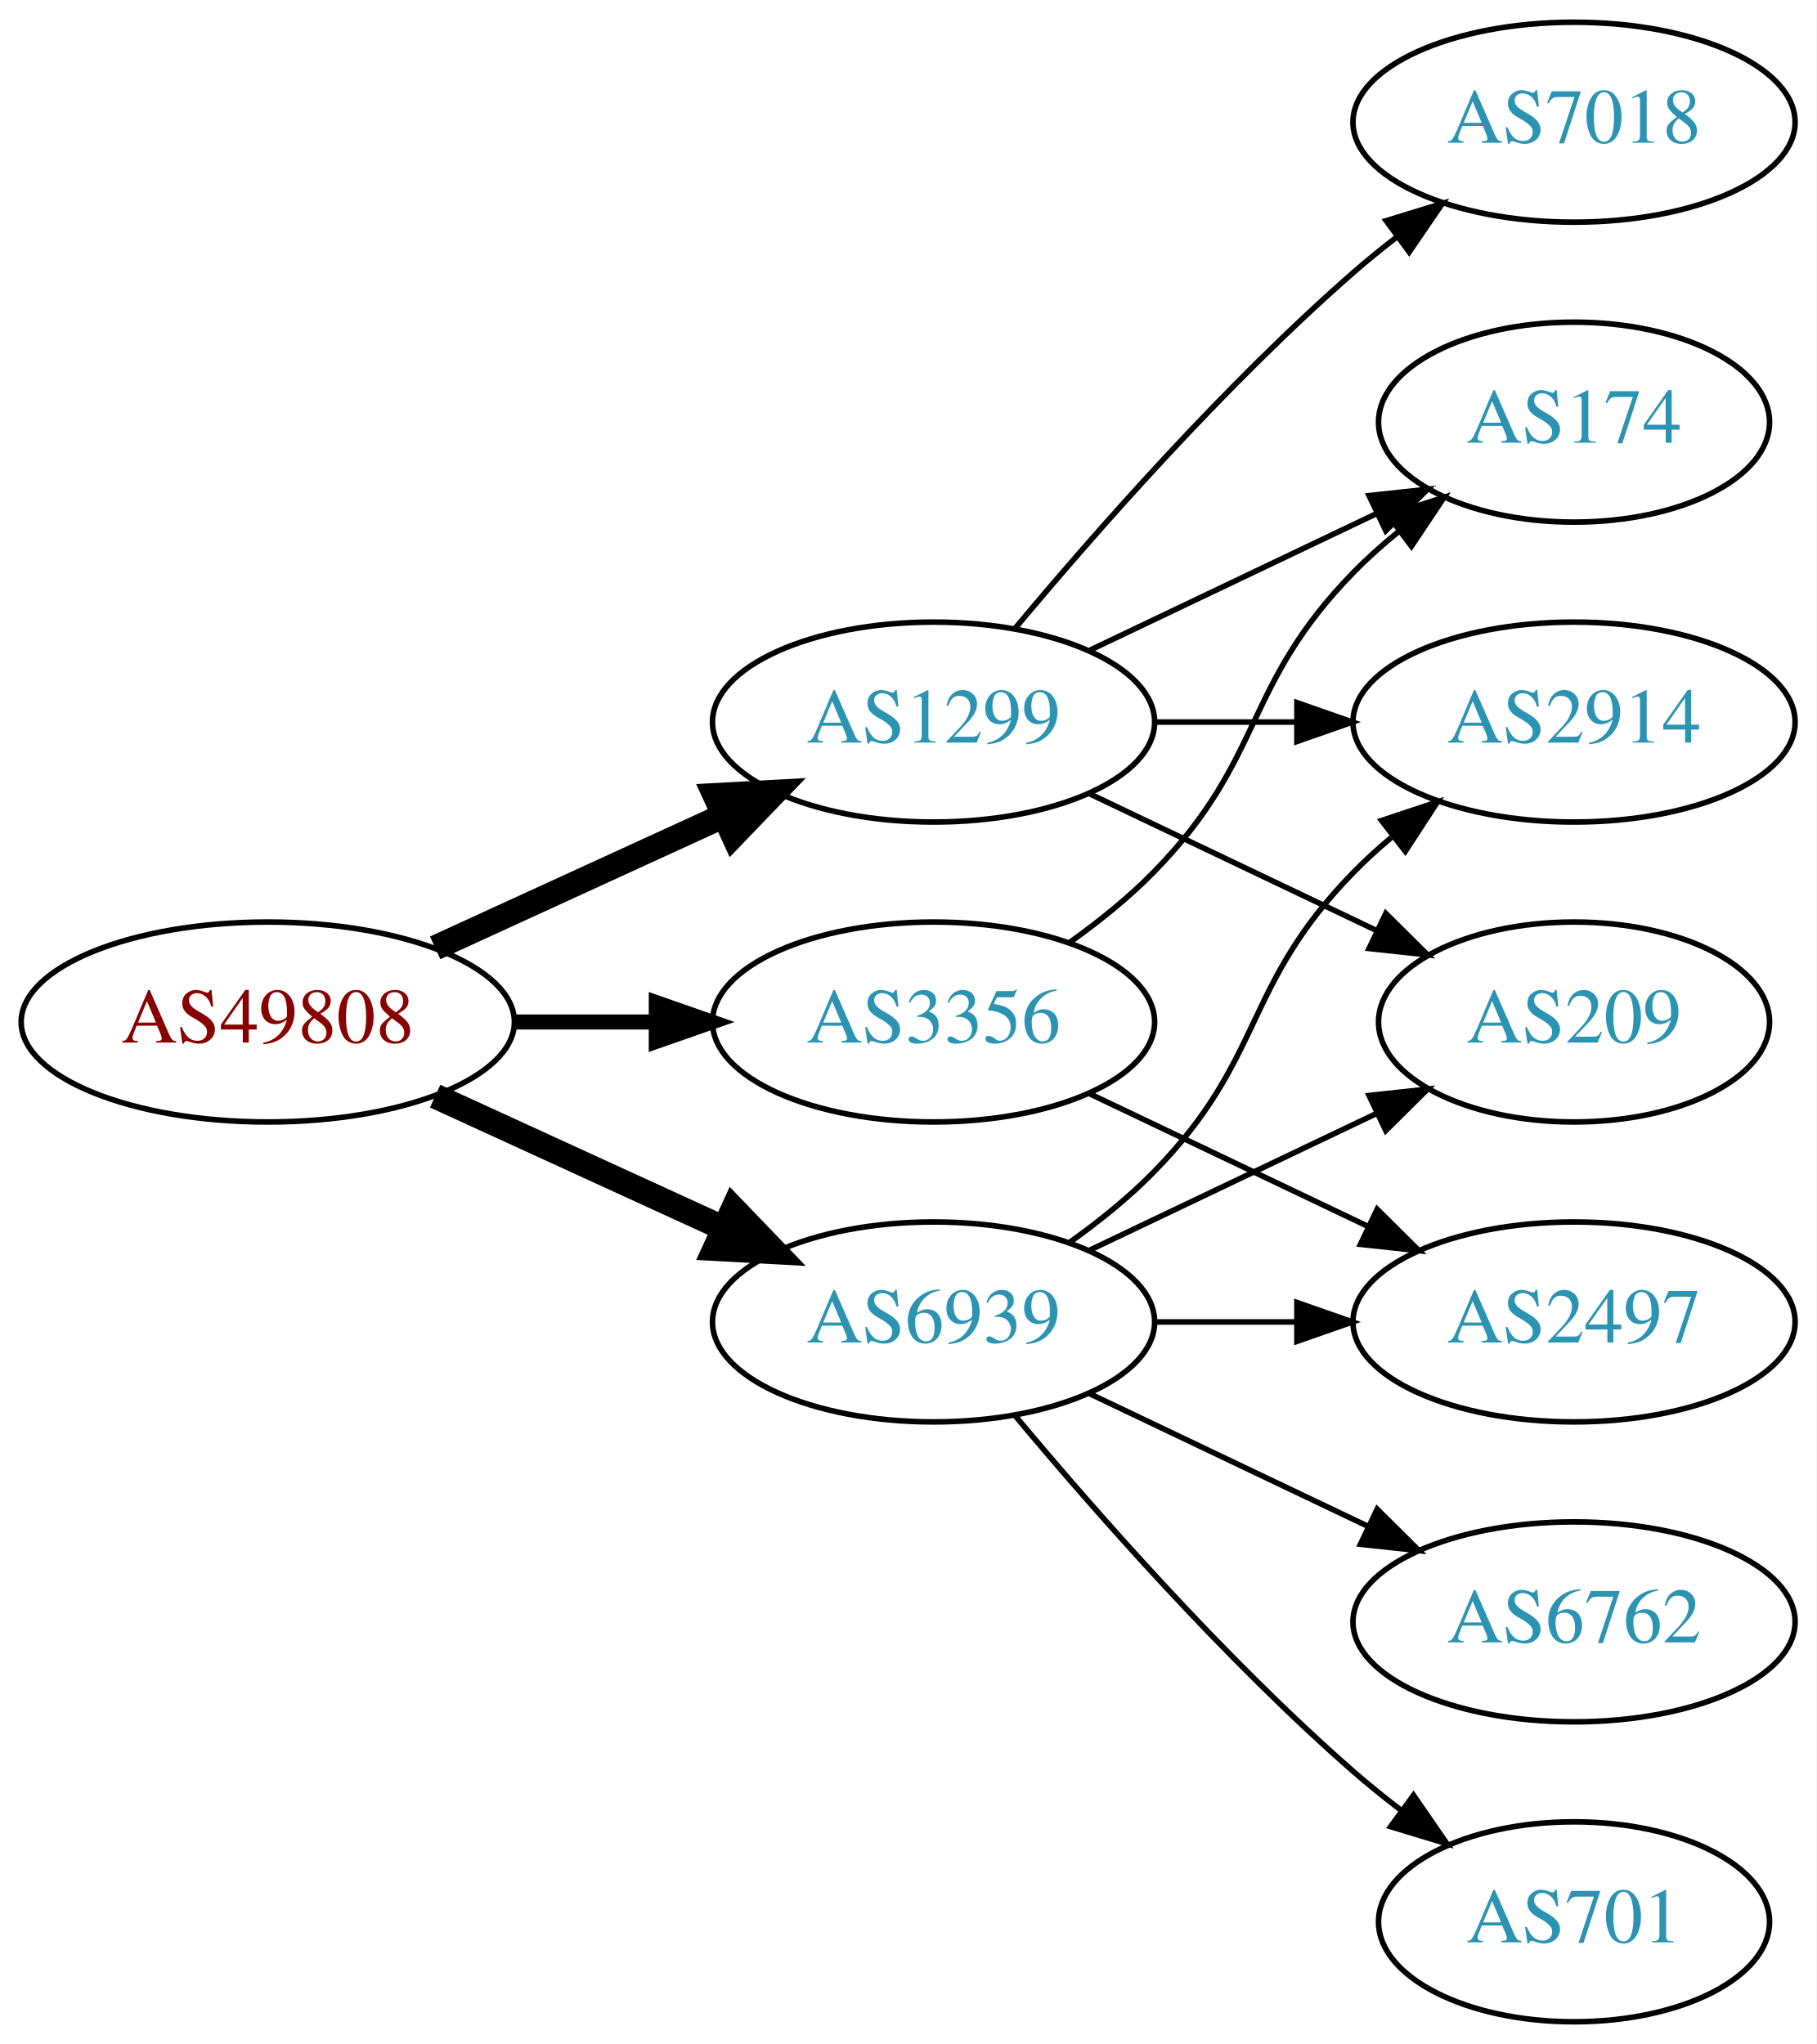
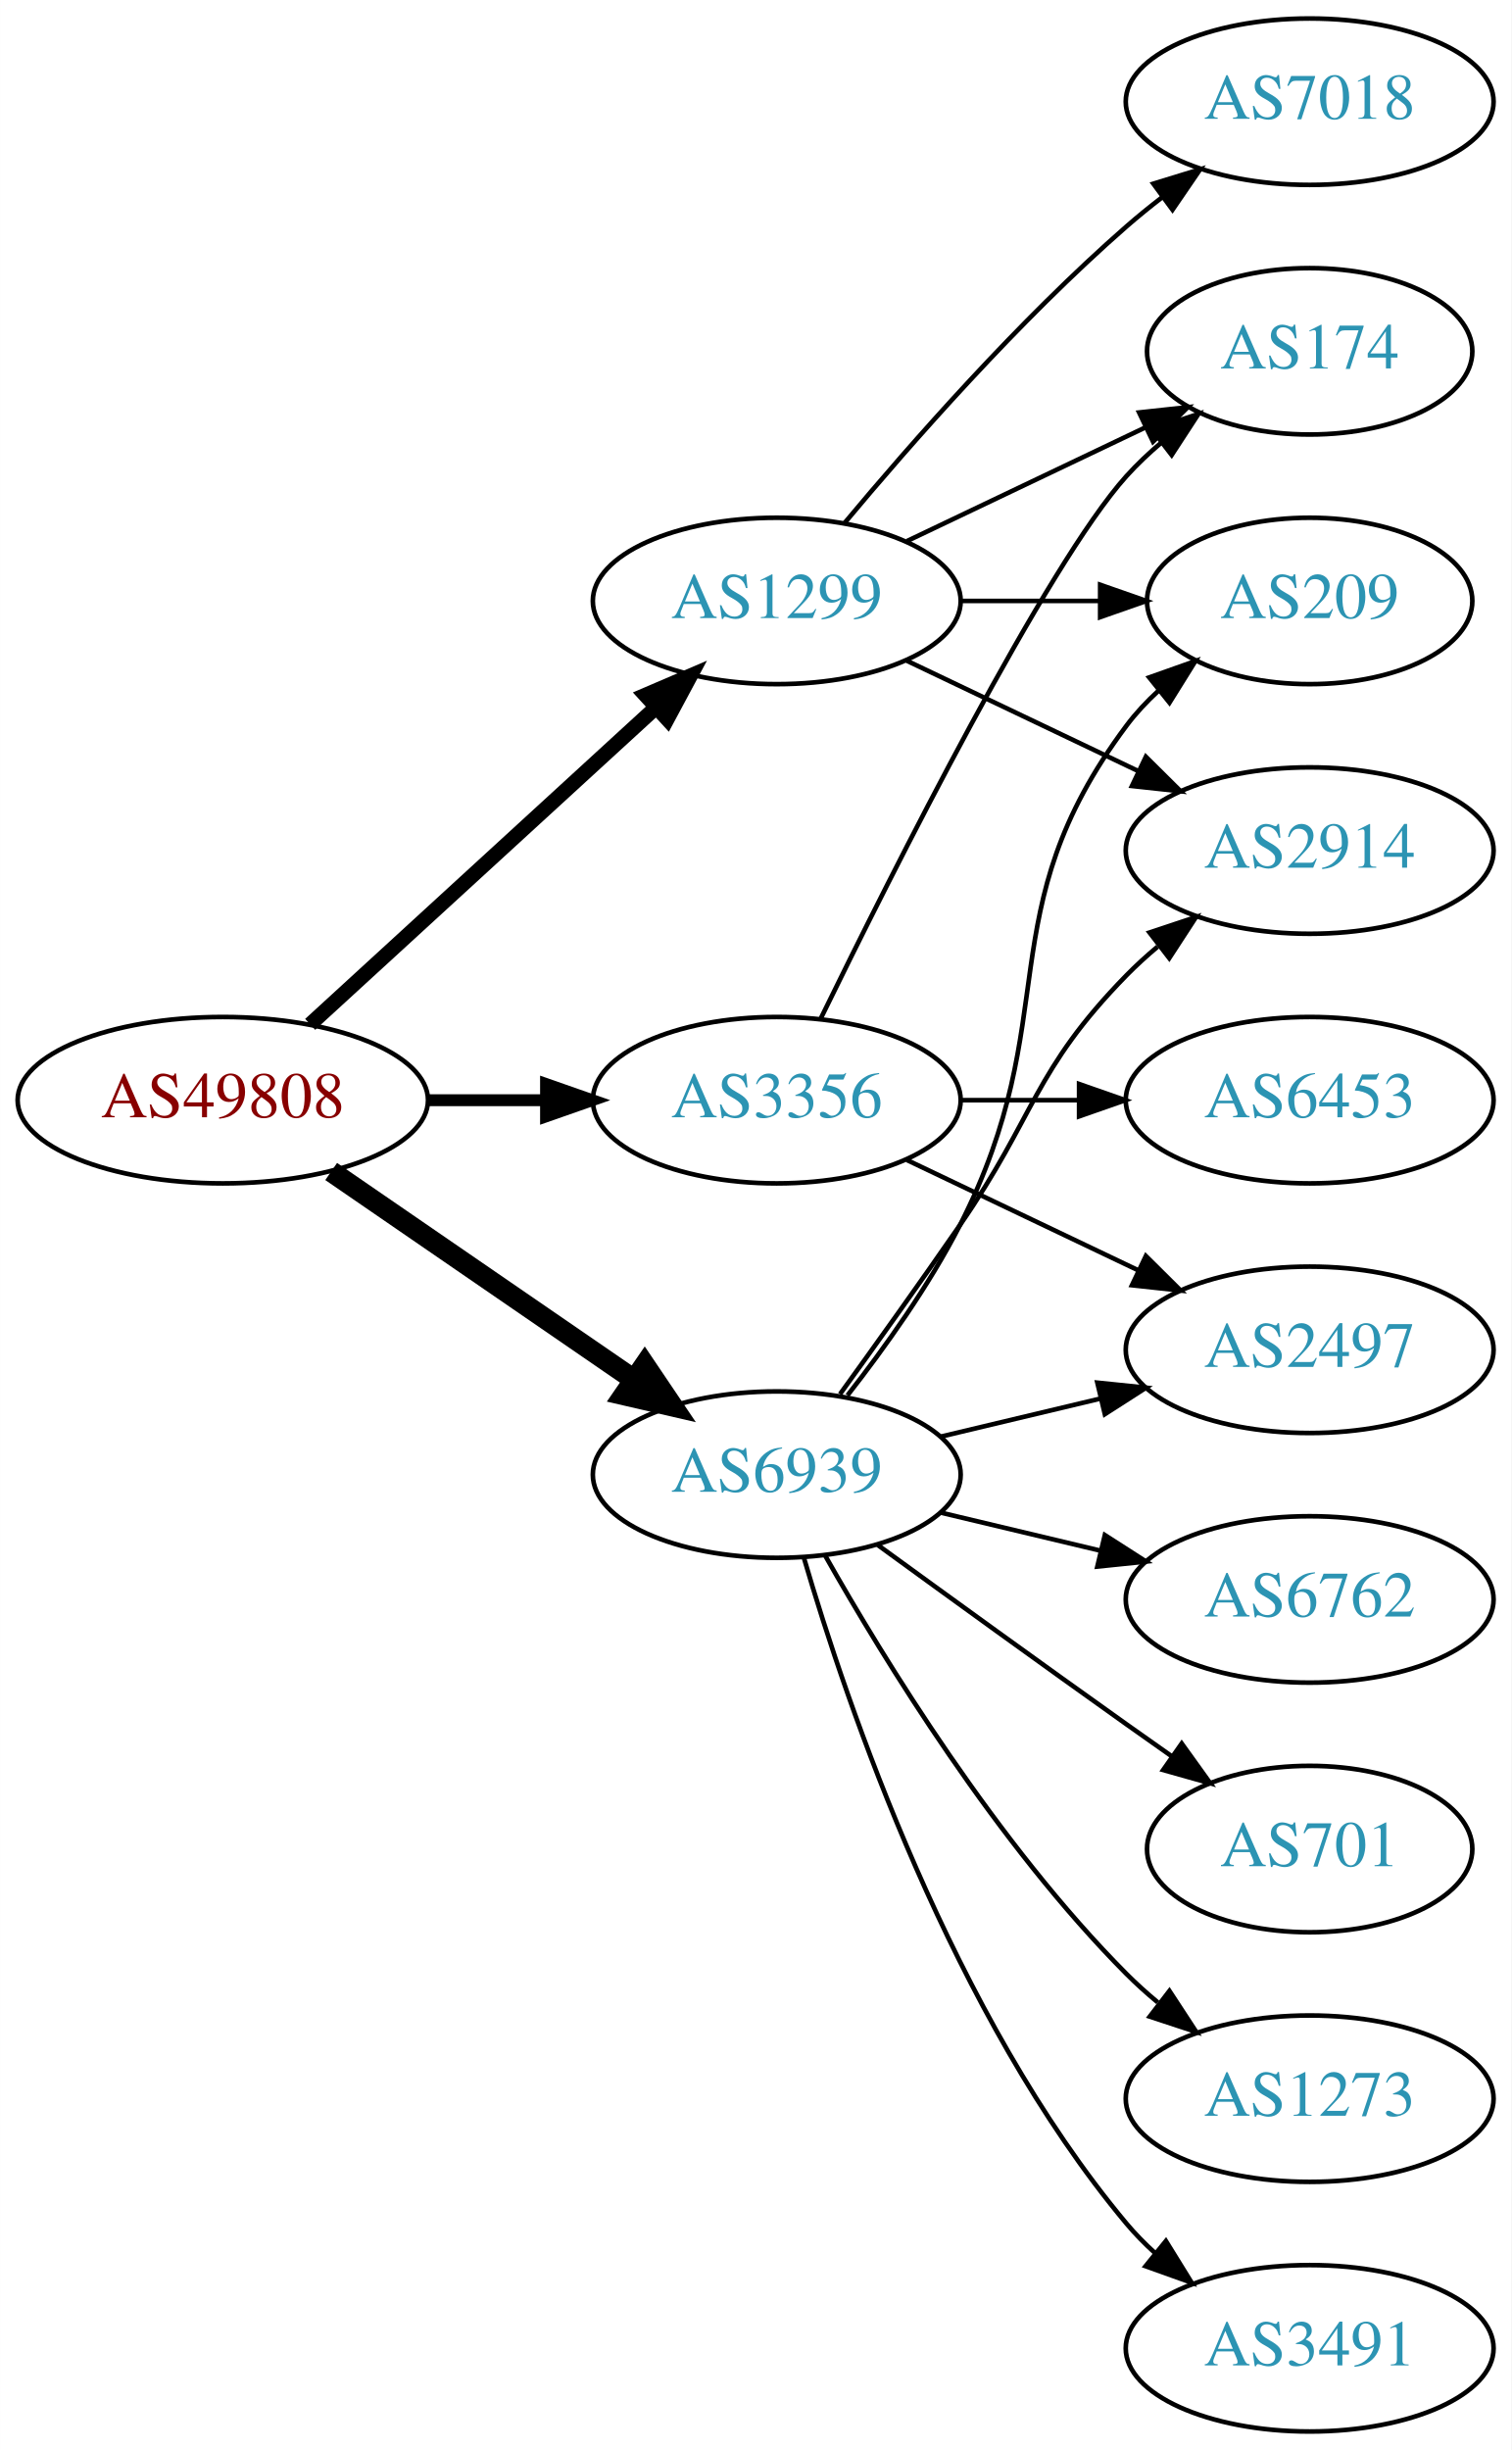
- <svg xmlns="http://www.w3.org/2000/svg" xmlns:xlink="http://www.w3.org/1999/xlink" width="327pt" height="368pt" viewBox="0.00 0.00 326.98 368.00">
-   <g id="graph0" class="graph" transform="scale(1 1) rotate(0) translate(4 364)">
-     <polygon fill="white" stroke="none" points="-4,4 -4,-364 322.978,-364 322.978,4 -4,4" />
+ <svg xmlns="http://www.w3.org/2000/svg" xmlns:xlink="http://www.w3.org/1999/xlink" width="327pt" height="530pt" viewBox="0.00 0.00 326.98 530.00">
+   <g id="graph0" class="graph" transform="scale(1 1) rotate(0) translate(4 526)">
+     <polygon fill="white" stroke="none" points="-4,4 -4,-526 322.978,-526 322.978,4 -4,4" />
    <g id="node1" class="node">
      <g id="a_node1">
        <a xlink:href="/asn/49808" xlink:title="AS49808 ~ POWERSPEED-AS [AT]">
-           <ellipse fill="#ffffff" stroke="black" cx="44.196" cy="-180" rx="44.393" ry="18" />
-           <text text-anchor="middle" x="44.196" y="-176.3" font-family="Times,serif" font-size="14.00" fill="#880000">AS49808</text>
+           <ellipse fill="#ffffff" stroke="black" cx="44.196" cy="-288" rx="44.393" ry="18" />
+           <text text-anchor="middle" x="44.196" y="-284.3" font-family="Times,serif" font-size="14.00" fill="#880000">AS49808</text>
        </a>
      </g>
    </g>
    <g id="node2" class="node">
      <g id="a_node2">
        <a xlink:href="/asn/1299" xlink:title="AS1299 ~ Telia Carrier [EU]">
-           <ellipse fill="#ffffff" stroke="black" cx="164.039" cy="-234" rx="39.794" ry="18" />
-           <text text-anchor="middle" x="164.039" y="-230.3" font-family="Times,serif" font-size="14.00" fill="#2c94b3">AS1299</text>
+           <ellipse fill="#ffffff" stroke="black" cx="164.039" cy="-396" rx="39.794" ry="18" />
+           <text text-anchor="middle" x="164.039" y="-392.3" font-family="Times,serif" font-size="14.00" fill="#2c94b3">AS1299</text>
        </a>
      </g>
    </g>
    <g id="edge1" class="edge">
-       <path fill="none" stroke="black" stroke-width="4.5" d="M74.326,-193.348C89.937,-200.502 109.335,-209.391 126.007,-217.03" />
-       <polygon fill="black" stroke="black" stroke-width="4.5" points="124.727,-220.775 135.459,-221.362 128.008,-213.616 124.727,-220.775" />
+       <path fill="none" stroke="black" stroke-width="3.214" d="M63.094,-304.403C83.022,-322.667 115.38,-352.322 137.857,-372.921" />
+       <polygon fill="black" stroke="black" stroke-width="3.214" points="135.622,-375.62 145.359,-379.797 140.351,-370.46 135.622,-375.62" />
    </g>
    <g id="node3" class="node">
      <g id="a_node3">
        <a xlink:href="/asn/3356" xlink:title="AS3356 ~ Level 3 Parent, LLC [US]">
-           <ellipse fill="#ffffff" stroke="black" cx="164.039" cy="-180" rx="39.794" ry="18" />
-           <text text-anchor="middle" x="164.039" y="-176.3" font-family="Times,serif" font-size="14.00" fill="#2c94b3">AS3356</text>
+           <ellipse fill="#ffffff" stroke="black" cx="164.039" cy="-288" rx="39.794" ry="18" />
+           <text text-anchor="middle" x="164.039" y="-284.3" font-family="Times,serif" font-size="14.00" fill="#2c94b3">AS3356</text>
        </a>
      </g>
    </g>
    <g id="edge2" class="edge">
-       <path fill="none" stroke="black" stroke-width="2.7" d="M88.407,-180C96.72,-180 105.482,-180 113.965,-180" />
-       <polygon fill="black" stroke="black" stroke-width="2.7" points="114.123,-183.5 124.123,-180 114.123,-176.5 114.123,-183.5" />
+       <path fill="none" stroke="black" stroke-width="2.571" d="M88.407,-288C96.72,-288 105.482,-288 113.965,-288" />
+       <polygon fill="black" stroke="black" stroke-width="2.571" points="114.123,-291.5 124.123,-288 114.123,-284.5 114.123,-291.5" />
    </g>
    <g id="node4" class="node">
      <g id="a_node4">
        <a xlink:href="/asn/6939" xlink:title="AS6939 ~ Hurricane Electric LLC [US]">
-           <ellipse fill="#ffffff" stroke="black" cx="164.039" cy="-126" rx="39.794" ry="18" />
-           <text text-anchor="middle" x="164.039" y="-122.3" font-family="Times,serif" font-size="14.00" fill="#2c94b3">AS6939</text>
+           <ellipse fill="#ffffff" stroke="black" cx="164.039" cy="-207" rx="39.794" ry="18" />
+           <text text-anchor="middle" x="164.039" y="-203.3" font-family="Times,serif" font-size="14.00" fill="#2c94b3">AS6939</text>
        </a>
      </g>
    </g>
    <g id="edge3" class="edge">
-       <path fill="none" stroke="black" stroke-width="4.5" d="M74.326,-166.652C89.937,-159.498 109.335,-150.609 126.007,-142.97" />
-       <polygon fill="black" stroke="black" stroke-width="4.5" points="128.008,-146.384 135.459,-138.638 124.727,-139.225 128.008,-146.384" />
+       <path fill="none" stroke="black" stroke-width="4.5" d="M67.639,-272.574C86.22,-259.802 112.781,-241.545 133.161,-227.537" />
+       <polygon fill="black" stroke="black" stroke-width="4.5" points="135.464,-230.731 141.475,-221.822 131.003,-224.242 135.464,-230.731" />
    </g>
    <g id="node5" class="node">
      <g id="a_node5">
        <a xlink:href="/asn/7018" xlink:title="AS7018 ~ AT&amp;T Services, Inc. [US]">
-           <ellipse fill="#ffffff" stroke="black" cx="279.332" cy="-342" rx="39.794" ry="18" />
-           <text text-anchor="middle" x="279.332" y="-338.3" font-family="Times,serif" font-size="14.00" fill="#2c94b3">AS7018</text>
+           <ellipse fill="#ffffff" stroke="black" cx="279.332" cy="-504" rx="39.794" ry="18" />
+           <text text-anchor="middle" x="279.332" y="-500.3" font-family="Times,serif" font-size="14.00" fill="#2c94b3">AS7018</text>
        </a>
      </g>
    </g>
    <g id="edge4" class="edge">
-       <path fill="none" stroke="black" d="M178.669,-250.817C192.951,-267.929 216.498,-294.745 239.685,-315 242.151,-317.154 244.789,-319.294 247.487,-321.372" />
-       <polygon fill="black" stroke="black" points="245.512,-324.264 255.641,-327.37 249.66,-318.625 245.512,-324.264" />
+       <path fill="none" stroke="black" d="M178.669,-412.817C192.951,-429.929 216.498,-456.745 239.685,-477 242.151,-479.154 244.789,-481.294 247.487,-483.372" />
+       <polygon fill="black" stroke="black" points="245.512,-486.264 255.641,-489.37 249.66,-480.625 245.512,-486.264" />
    </g>
    <g id="node6" class="node">
      <g id="a_node6">
        <a xlink:href="/asn/209" xlink:title="AS209 ~ CenturyLink Communications, LLC [US]">
-           <ellipse fill="#ffffff" stroke="black" cx="279.332" cy="-180" rx="35.194" ry="18" />
-           <text text-anchor="middle" x="279.332" y="-176.3" font-family="Times,serif" font-size="14.00" fill="#2c94b3">AS209</text>
+           <ellipse fill="#ffffff" stroke="black" cx="279.332" cy="-396" rx="35.194" ry="18" />
+           <text text-anchor="middle" x="279.332" y="-392.3" font-family="Times,serif" font-size="14.00" fill="#2c94b3">AS209</text>
        </a>
      </g>
    </g>
    <g id="edge5" class="edge">
-       <path fill="none" stroke="black" d="M192.175,-221.066C207.607,-213.71 227.092,-204.423 243.628,-196.541" />
-       <polygon fill="black" stroke="black" points="245.448,-199.551 252.969,-192.089 242.436,-193.232 245.448,-199.551" />
+       <path fill="none" stroke="black" d="M203.711,-396C213.416,-396 223.907,-396 233.87,-396" />
+       <polygon fill="black" stroke="black" points="234.006,-399.5 244.006,-396 234.006,-392.5 234.006,-399.5" />
    </g>
    <g id="node7" class="node">
      <g id="a_node7">
-         <a xlink:href="/asn/2914" xlink:title="AS2914 ~ NTT America, Inc. [US]">
-           <ellipse fill="#ffffff" stroke="black" cx="279.332" cy="-234" rx="39.794" ry="18" />
-           <text text-anchor="middle" x="279.332" y="-230.3" font-family="Times,serif" font-size="14.00" fill="#2c94b3">AS2914</text>
+         <a xlink:href="/asn/174" xlink:title="AS174 ~ Cogent Communications [US]">
+           <ellipse fill="#ffffff" stroke="black" cx="279.332" cy="-450" rx="35.194" ry="18" />
+           <text text-anchor="middle" x="279.332" y="-446.3" font-family="Times,serif" font-size="14.00" fill="#2c94b3">AS174</text>
        </a>
      </g>
    </g>
    <g id="edge6" class="edge">
-       <path fill="none" stroke="black" d="M203.711,-234C211.914,-234 220.678,-234 229.21,-234" />
-       <polygon fill="black" stroke="black" points="229.449,-237.5 239.449,-234 229.449,-230.5 229.449,-237.5" />
+       <path fill="none" stroke="black" d="M192.175,-408.934C207.607,-416.29 227.092,-425.577 243.628,-433.459" />
+       <polygon fill="black" stroke="black" points="242.436,-436.768 252.969,-437.911 245.448,-430.449 242.436,-436.768" />
    </g>
    <g id="node8" class="node">
      <g id="a_node8">
-         <a xlink:href="/asn/174" xlink:title="AS174 ~ Cogent Communications [US]">
-           <ellipse fill="#ffffff" stroke="black" cx="279.332" cy="-288" rx="35.194" ry="18" />
-           <text text-anchor="middle" x="279.332" y="-284.3" font-family="Times,serif" font-size="14.00" fill="#2c94b3">AS174</text>
+         <a xlink:href="/asn/2914" xlink:title="AS2914 ~ NTT America, Inc. [US]">
+           <ellipse fill="#ffffff" stroke="black" cx="279.332" cy="-342" rx="39.794" ry="18" />
+           <text text-anchor="middle" x="279.332" y="-338.3" font-family="Times,serif" font-size="14.00" fill="#2c94b3">AS2914</text>
        </a>
      </g>
    </g>
    <g id="edge7" class="edge">
-       <path fill="none" stroke="black" d="M192.175,-246.934C207.607,-254.29 227.092,-263.577 243.628,-271.459" />
-       <polygon fill="black" stroke="black" points="242.436,-274.768 252.969,-275.911 245.448,-268.449 242.436,-274.768" />
+       <path fill="none" stroke="black" d="M192.175,-383.066C207.169,-375.919 225.99,-366.948 242.213,-359.215" />
+       <polygon fill="black" stroke="black" points="243.895,-362.291 251.417,-354.829 240.884,-355.972 243.895,-362.291" />
    </g>
    <g id="edge9" class="edge">
-       <path fill="none" stroke="black" d="M188.633,-194.389C193.889,-198.148 199.22,-202.437 203.685,-207 223.858,-227.617 219.513,-240.383 239.685,-261 242.164,-263.534 244.911,-265.983 247.763,-268.304" />
-       <polygon fill="black" stroke="black" points="245.855,-271.248 255.949,-274.468 250.066,-265.657 245.855,-271.248" />
+       <path fill="none" stroke="black" d="M173.476,-305.511C189.095,-337.509 222.481,-403.893 239.685,-423 242.001,-425.572 244.606,-428.03 247.341,-430.343" />
+       <polygon fill="black" stroke="black" points="245.207,-433.117 255.264,-436.448 249.479,-427.572 245.207,-433.117" />
    </g>
    <g id="node9" class="node">
      <g id="a_node9">
        <a xlink:href="/asn/2497" xlink:title="AS2497 ~ Internet Initiative Japan Inc. [JP]">
-           <ellipse fill="#ffffff" stroke="black" cx="279.332" cy="-126" rx="39.794" ry="18" />
-           <text text-anchor="middle" x="279.332" y="-122.3" font-family="Times,serif" font-size="14.00" fill="#2c94b3">AS2497</text>
+           <ellipse fill="#ffffff" stroke="black" cx="279.332" cy="-234" rx="39.794" ry="18" />
+           <text text-anchor="middle" x="279.332" y="-230.3" font-family="Times,serif" font-size="14.00" fill="#2c94b3">AS2497</text>
        </a>
      </g>
    </g>
    <g id="edge8" class="edge">
-       <path fill="none" stroke="black" d="M192.175,-167.066C207.169,-159.919 225.99,-150.948 242.213,-143.215" />
-       <polygon fill="black" stroke="black" points="243.895,-146.291 251.417,-138.829 240.884,-139.972 243.895,-146.291" />
-     </g>
-     <g id="edge10" class="edge">
-       <path fill="none" stroke="black" d="M192.175,-138.934C207.607,-146.29 227.092,-155.577 243.628,-163.459" />
-       <polygon fill="black" stroke="black" points="242.436,-166.768 252.969,-167.911 245.448,-160.449 242.436,-166.768" />
-     </g>
-     <g id="edge13" class="edge">
-       <path fill="none" stroke="black" d="M188.633,-140.389C193.889,-144.148 199.22,-148.437 203.685,-153 223.858,-173.617 219.513,-186.383 239.685,-207 241.778,-209.139 244.061,-211.218 246.438,-213.21" />
-       <polygon fill="black" stroke="black" points="244.681,-216.275 254.738,-219.611 248.956,-210.732 244.681,-216.275" />
-     </g>
-     <g id="edge12" class="edge">
-       <path fill="none" stroke="black" d="M203.711,-126C211.914,-126 220.678,-126 229.21,-126" />
-       <polygon fill="black" stroke="black" points="229.449,-129.5 239.449,-126 229.449,-122.5 229.449,-129.5" />
+       <path fill="none" stroke="black" d="M192.175,-275.066C207.169,-267.919 225.99,-258.948 242.213,-251.215" />
+       <polygon fill="black" stroke="black" points="243.895,-254.291 251.417,-246.829 240.884,-247.972 243.895,-254.291" />
    </g>
    <g id="node10" class="node">
      <g id="a_node10">
-         <a xlink:href="/asn/701" xlink:title="AS701 ~ UUNET [US]">
-           <ellipse fill="#ffffff" stroke="black" cx="279.332" cy="-18" rx="35.194" ry="18" />
-           <text text-anchor="middle" x="279.332" y="-14.3" font-family="Times,serif" font-size="14.00" fill="#2c94b3">AS701</text>
+         <a xlink:href="/asn/6453" xlink:title="AS6453 ~ TATA COMMUNICATIONS (AMERICA) INC [US]">
+           <ellipse fill="#ffffff" stroke="black" cx="279.332" cy="-288" rx="39.794" ry="18" />
+           <text text-anchor="middle" x="279.332" y="-284.3" font-family="Times,serif" font-size="14.00" fill="#2c94b3">AS6453</text>
+         </a>
+       </g>
+     </g>
+     <g id="edge10" class="edge">
+       <path fill="none" stroke="black" d="M203.711,-288C211.914,-288 220.678,-288 229.21,-288" />
+       <polygon fill="black" stroke="black" points="229.449,-291.5 239.449,-288 229.449,-284.5 229.449,-291.5" />
+     </g>
+     <g id="edge15" class="edge">
+       <path fill="none" stroke="black" d="M179.335,-224.14C187.321,-234.353 196.983,-247.853 203.685,-261 226.665,-306.077 209.414,-328.458 239.685,-369 241.693,-371.689 244.049,-374.209 246.59,-376.546" />
+       <polygon fill="black" stroke="black" points="244.619,-379.452 254.605,-382.989 249.004,-373.996 244.619,-379.452" />
+     </g>
+     <g id="edge12" class="edge">
+       <path fill="none" stroke="black" d="M177.718,-224.406C185.333,-234.937 195.166,-248.67 203.685,-261 220.081,-284.731 219.513,-294.383 239.685,-315 241.778,-317.139 244.061,-319.218 246.438,-321.21" />
+       <polygon fill="black" stroke="black" points="244.681,-324.275 254.738,-327.611 248.956,-318.732 244.681,-324.275" />
+     </g>
+     <g id="edge13" class="edge">
+       <path fill="none" stroke="black" d="M199.646,-215.248C210.517,-217.838 222.671,-220.735 234.114,-223.462" />
+       <polygon fill="black" stroke="black" points="233.397,-226.889 243.936,-225.803 235.02,-220.08 233.397,-226.889" />
+     </g>
+     <g id="node11" class="node">
+       <g id="a_node11">
+         <a xlink:href="/asn/1273" xlink:title="AS1273 ~ Vodafone Group PLC [EU]">
+           <ellipse fill="#ffffff" stroke="black" cx="279.332" cy="-72" rx="39.794" ry="18" />
+           <text text-anchor="middle" x="279.332" y="-68.3" font-family="Times,serif" font-size="14.00" fill="#2c94b3">AS1273</text>
        </a>
      </g>
    </g>
    <g id="edge11" class="edge">
-       <path fill="none" stroke="black" d="M178.669,-109.183C192.951,-92.071 216.498,-65.255 239.685,-45 242.355,-42.668 245.228,-40.352 248.158,-38.114" />
-       <polygon fill="black" stroke="black" points="250.436,-40.784 256.449,-32.061 246.309,-35.13 250.436,-40.784" />
+       <path fill="none" stroke="black" d="M174.498,-189.51C187.28,-166.904 211.712,-127.114 239.685,-99 241.796,-96.879 244.092,-94.812 246.477,-92.829" />
+       <polygon fill="black" stroke="black" points="248.993,-95.31 254.793,-86.444 244.73,-89.758 248.993,-95.31" />
    </g>
-     <g id="node11" class="node">
-       <g id="a_node11">
-         <a xlink:href="/asn/6762" xlink:title="AS6762 ~ TELECOM ITALIA SPARKLE S.p.A. [IT]">
-           <ellipse fill="#ffffff" stroke="black" cx="279.332" cy="-72" rx="39.794" ry="18" />
-           <text text-anchor="middle" x="279.332" y="-68.3" font-family="Times,serif" font-size="14.00" fill="#2c94b3">AS6762</text>
+     <g id="node12" class="node">
+       <g id="a_node12">
+         <a xlink:href="/asn/3491" xlink:title="AS3491 ~ PCCW Global, Inc. [US]">
+           <ellipse fill="#ffffff" stroke="black" cx="279.332" cy="-18" rx="39.794" ry="18" />
+           <text text-anchor="middle" x="279.332" y="-14.3" font-family="Times,serif" font-size="14.00" fill="#2c94b3">AS3491</text>
        </a>
      </g>
    </g>
    <g id="edge14" class="edge">
-       <path fill="none" stroke="black" d="M192.175,-113.066C207.169,-105.919 225.99,-96.948 242.213,-89.215" />
-       <polygon fill="black" stroke="black" points="243.895,-92.291 251.417,-84.829 240.884,-85.972 243.895,-92.291" />
+       <path fill="none" stroke="black" d="M169.913,-188.998C179.227,-157.156 202.043,-90.019 239.685,-45 241.555,-42.763 243.654,-40.626 245.88,-38.604" />
+       <polygon fill="black" stroke="black" points="248.227,-41.208 253.799,-32.196 243.823,-35.766 248.227,-41.208" />
+     </g>
+     <g id="node13" class="node">
+       <g id="a_node13">
+         <a xlink:href="/asn/6762" xlink:title="AS6762 ~ TELECOM ITALIA SPARKLE S.p.A. [IT]">
+           <ellipse fill="#ffffff" stroke="black" cx="279.332" cy="-180" rx="39.794" ry="18" />
+           <text text-anchor="middle" x="279.332" y="-176.3" font-family="Times,serif" font-size="14.00" fill="#2c94b3">AS6762</text>
+         </a>
+       </g>
+     </g>
+     <g id="edge16" class="edge">
+       <path fill="none" stroke="black" d="M199.646,-198.752C210.517,-196.162 222.671,-193.265 234.114,-190.538" />
+       <polygon fill="black" stroke="black" points="235.02,-193.92 243.936,-188.197 233.397,-187.111 235.02,-193.92" />
+     </g>
+     <g id="node14" class="node">
+       <g id="a_node14">
+         <a xlink:href="/asn/701" xlink:title="AS701 ~ UUNET [US]">
+           <ellipse fill="#ffffff" stroke="black" cx="279.332" cy="-126" rx="35.194" ry="18" />
+           <text text-anchor="middle" x="279.332" y="-122.3" font-family="Times,serif" font-size="14.00" fill="#2c94b3">AS701</text>
+         </a>
+       </g>
+     </g>
+     <g id="edge17" class="edge">
+       <path fill="none" stroke="black" d="M185.887,-191.778C200.821,-180.909 221.435,-165.975 239.685,-153 242.895,-150.718 246.264,-148.339 249.619,-145.982" />
+       <polygon fill="black" stroke="black" points="251.647,-148.834 257.83,-140.23 247.631,-143.101 251.647,-148.834" />
    </g>
  </g>
</svg>
